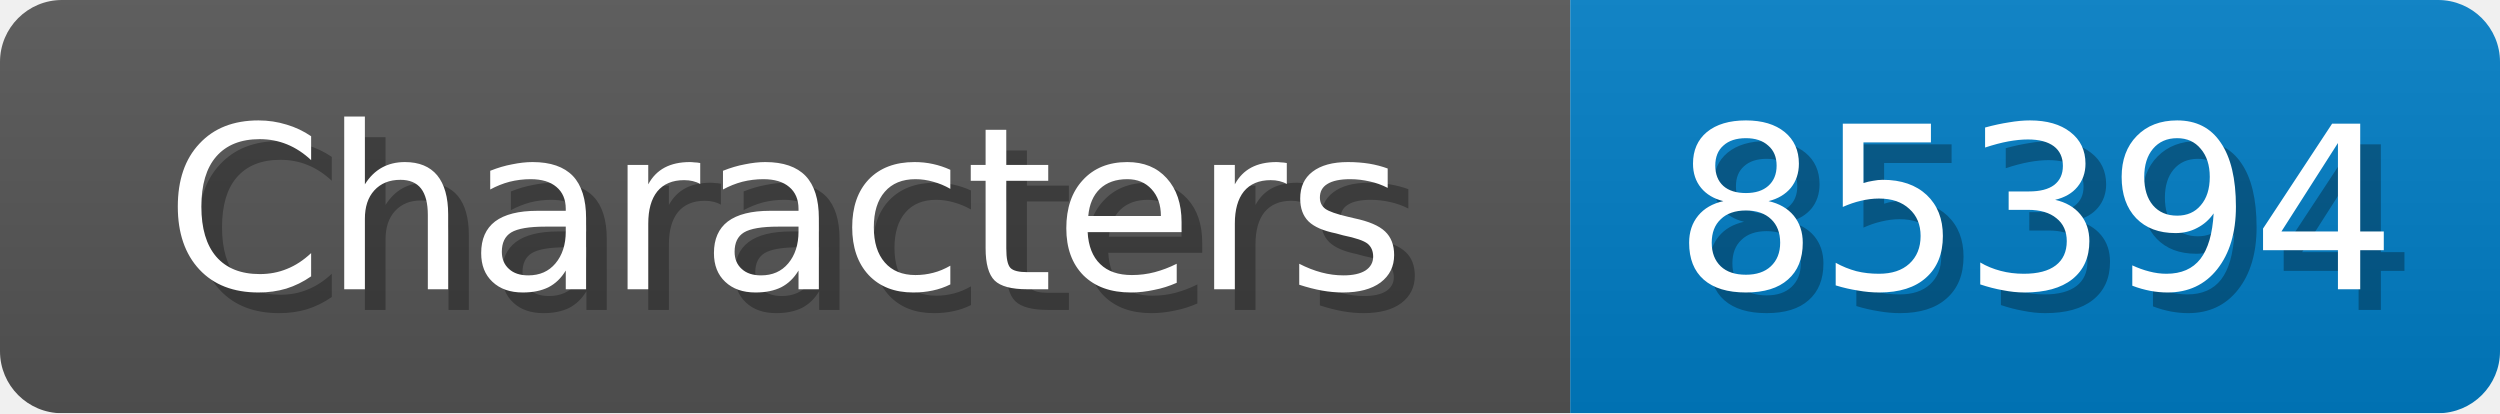
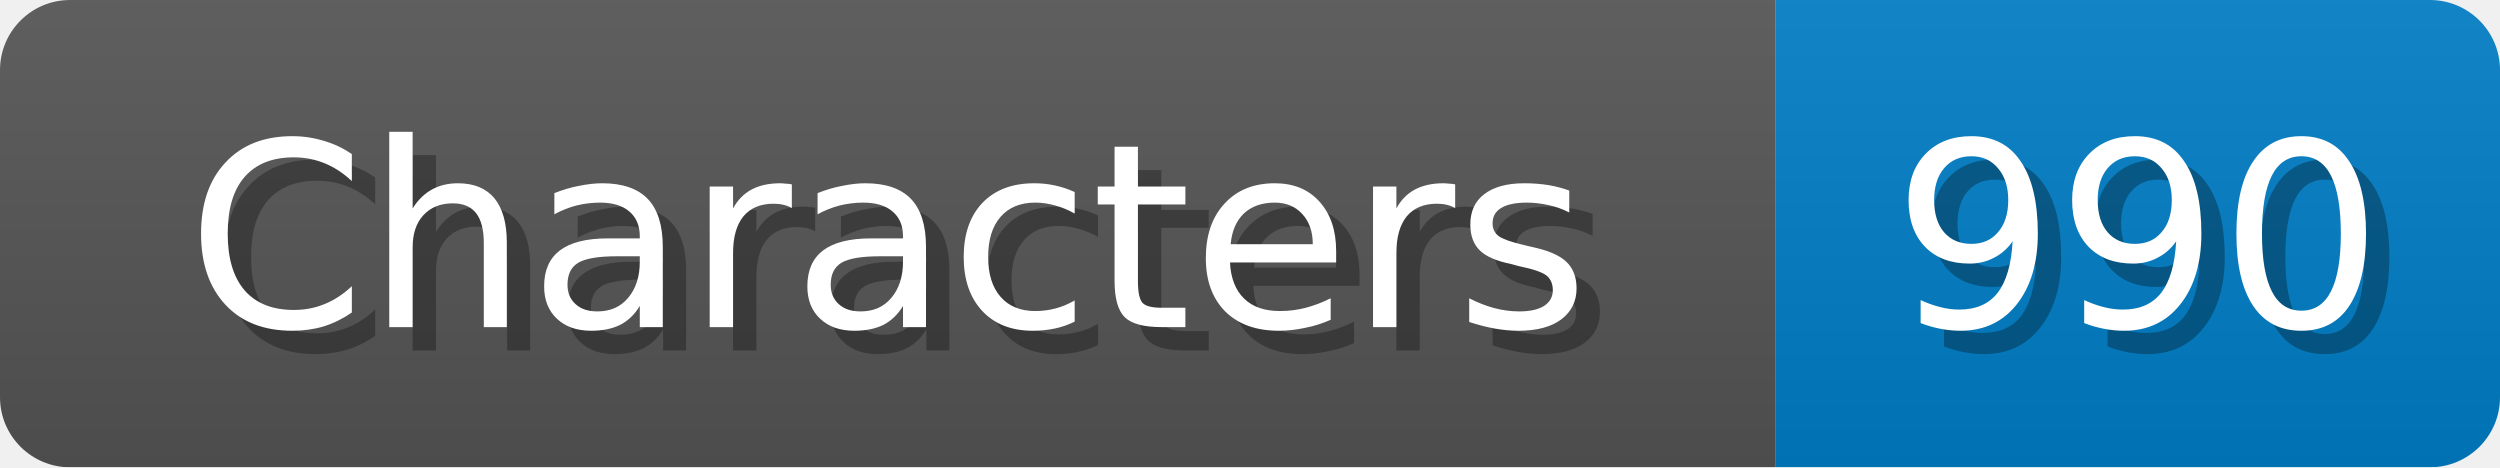
- <svg xmlns="http://www.w3.org/2000/svg" width="121" height="20">
+ <svg xmlns="http://www.w3.org/2000/svg" width="107" height="20">
  <linearGradient id="b" x2="0" y2="100%">
    <stop offset="0" stop-color="#bbb" stop-opacity=".1" />
    <stop offset="1" stop-opacity=".1" />
  </linearGradient>
  <mask id="anybadge_1">
-     <rect width="121" height="20" rx="3" fill="#fff" />
+     <rect width="107" height="20" rx="3" fill="#fff" />
  </mask>
  <g mask="url(#anybadge_1)">
    <path fill="#555" d="M0 0h76v20H0z" />
-     <path fill="#007ec6" d="M76 0h45v20H76z" />
-     <path fill="url(#b)" d="M0 0h121v20H0z" />
+     <path fill="#007ec6" d="M76 0h31v20H76z" />
+     <path fill="url(#b)" d="M0 0h107v20H0z" />
  </g>
  <g fill="#fff" text-anchor="middle" font-family="DejaVu Sans,Verdana,Geneva,sans-serif" font-size="11">
    <text x="39.0" y="15" fill="#010101" fill-opacity=".3">Characters</text>
    <text x="38.0" y="14">Characters</text>
  </g>
  <g fill="#fff" text-anchor="middle" font-family="DejaVu Sans,Verdana,Geneva,sans-serif" font-size="11">
-     <text x="99.5" y="15" fill="#010101" fill-opacity=".3">85394</text>
-     <text x="98.5" y="14">85394</text>
+     <text x="92.5" y="15" fill="#010101" fill-opacity=".3">990</text>
+     <text x="91.5" y="14">990</text>
  </g>
</svg>
